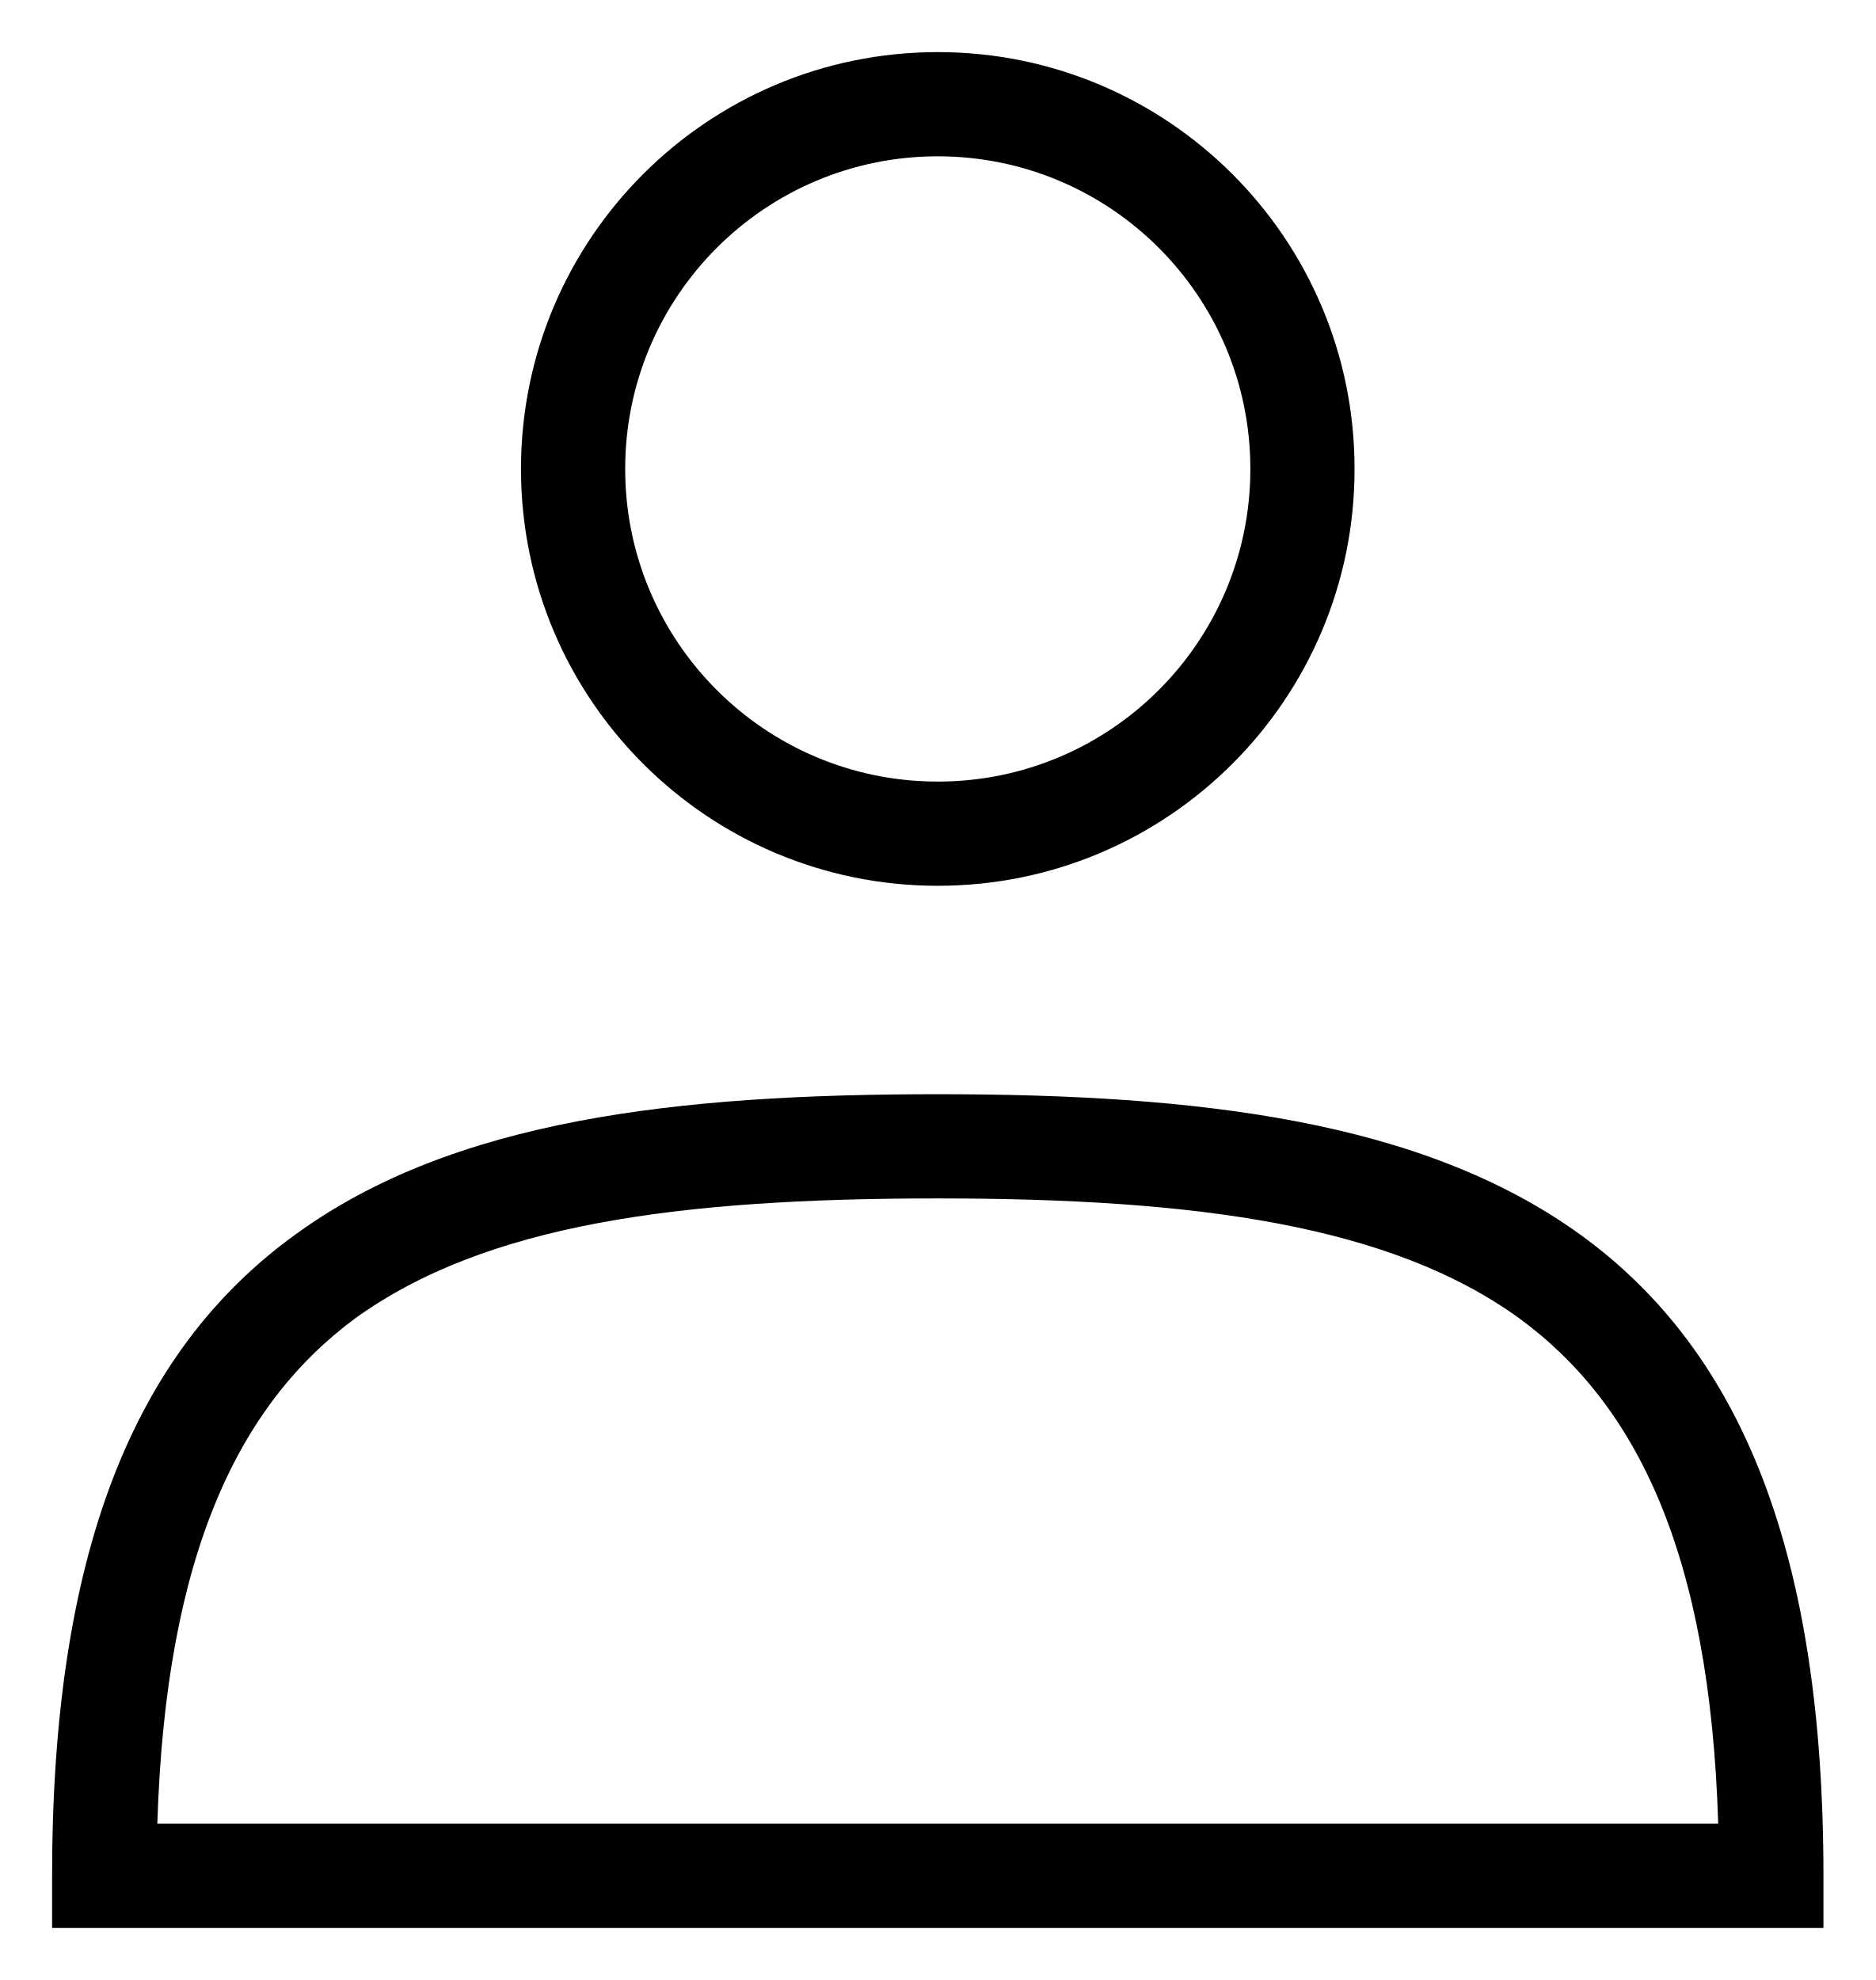
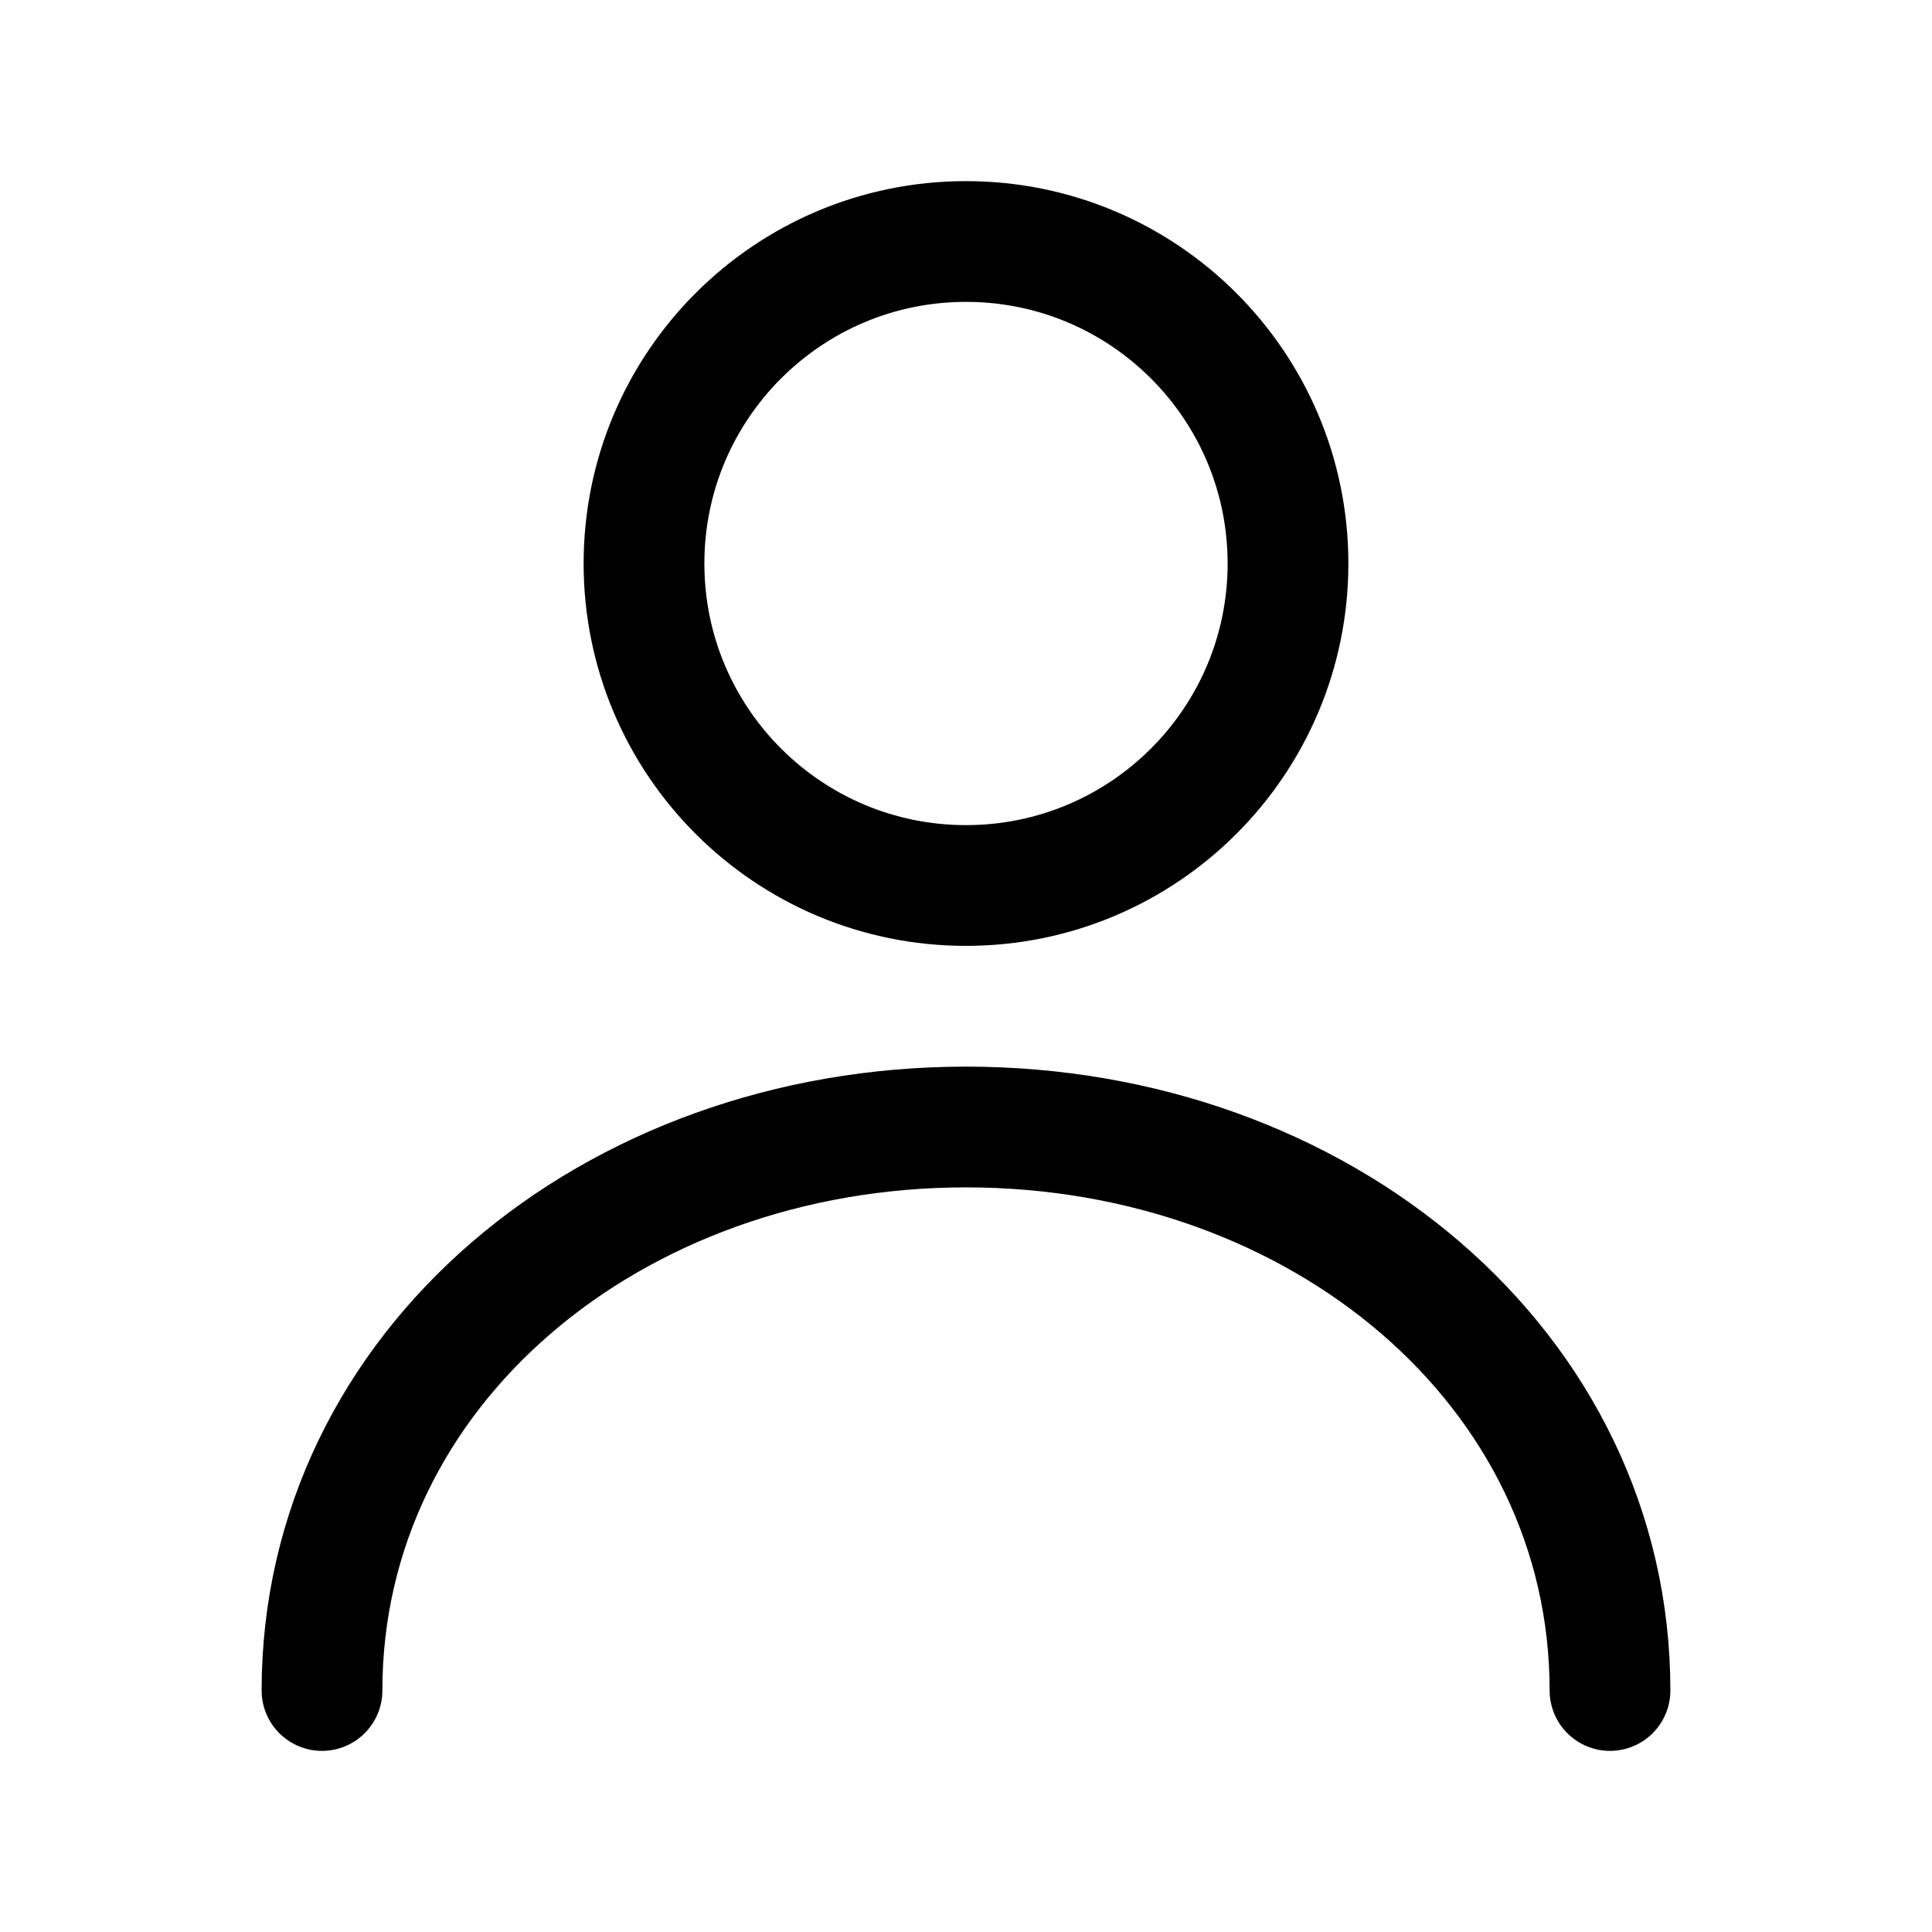
- <svg xmlns="http://www.w3.org/2000/svg" fill="none" class="icon icon-account" viewBox="0 0 18 19">
-   <path fill="currentColor" fill-rule="evenodd" d="M6 4.5a3 3 0 1 1 6 0 3 3 0 0 1-6 0m3-4a4 4 0 1 0 0 8 4 4 0 0 0 0-8m5.58 12.15c1.12.82 1.83 2.24 1.91 4.85H1.51c.08-2.6.79-4.03 1.9-4.85C4.66 11.75 6.5 11.5 9 11.5s4.35.26 5.58 1.15M9 10.5c-2.5 0-4.65.24-6.17 1.35C1.27 12.98.5 14.93.5 18v.5h17V18c0-3.07-.77-5.02-2.33-6.15-1.52-1.1-3.67-1.35-6.17-1.35" clip-rule="evenodd" />
+ <svg xmlns="http://www.w3.org/2000/svg" fill="none" class="icon icon-account" viewBox="0 0 24 24" stroke="currentColor" stroke-width="1.5" stroke-linecap="round" stroke-linejoin="round">
+   <circle cx="12" cy="7" r="4" />
+   <path d="M4 21c0-4 3.6-7 8-7s8 3 8 7" />
</svg>
